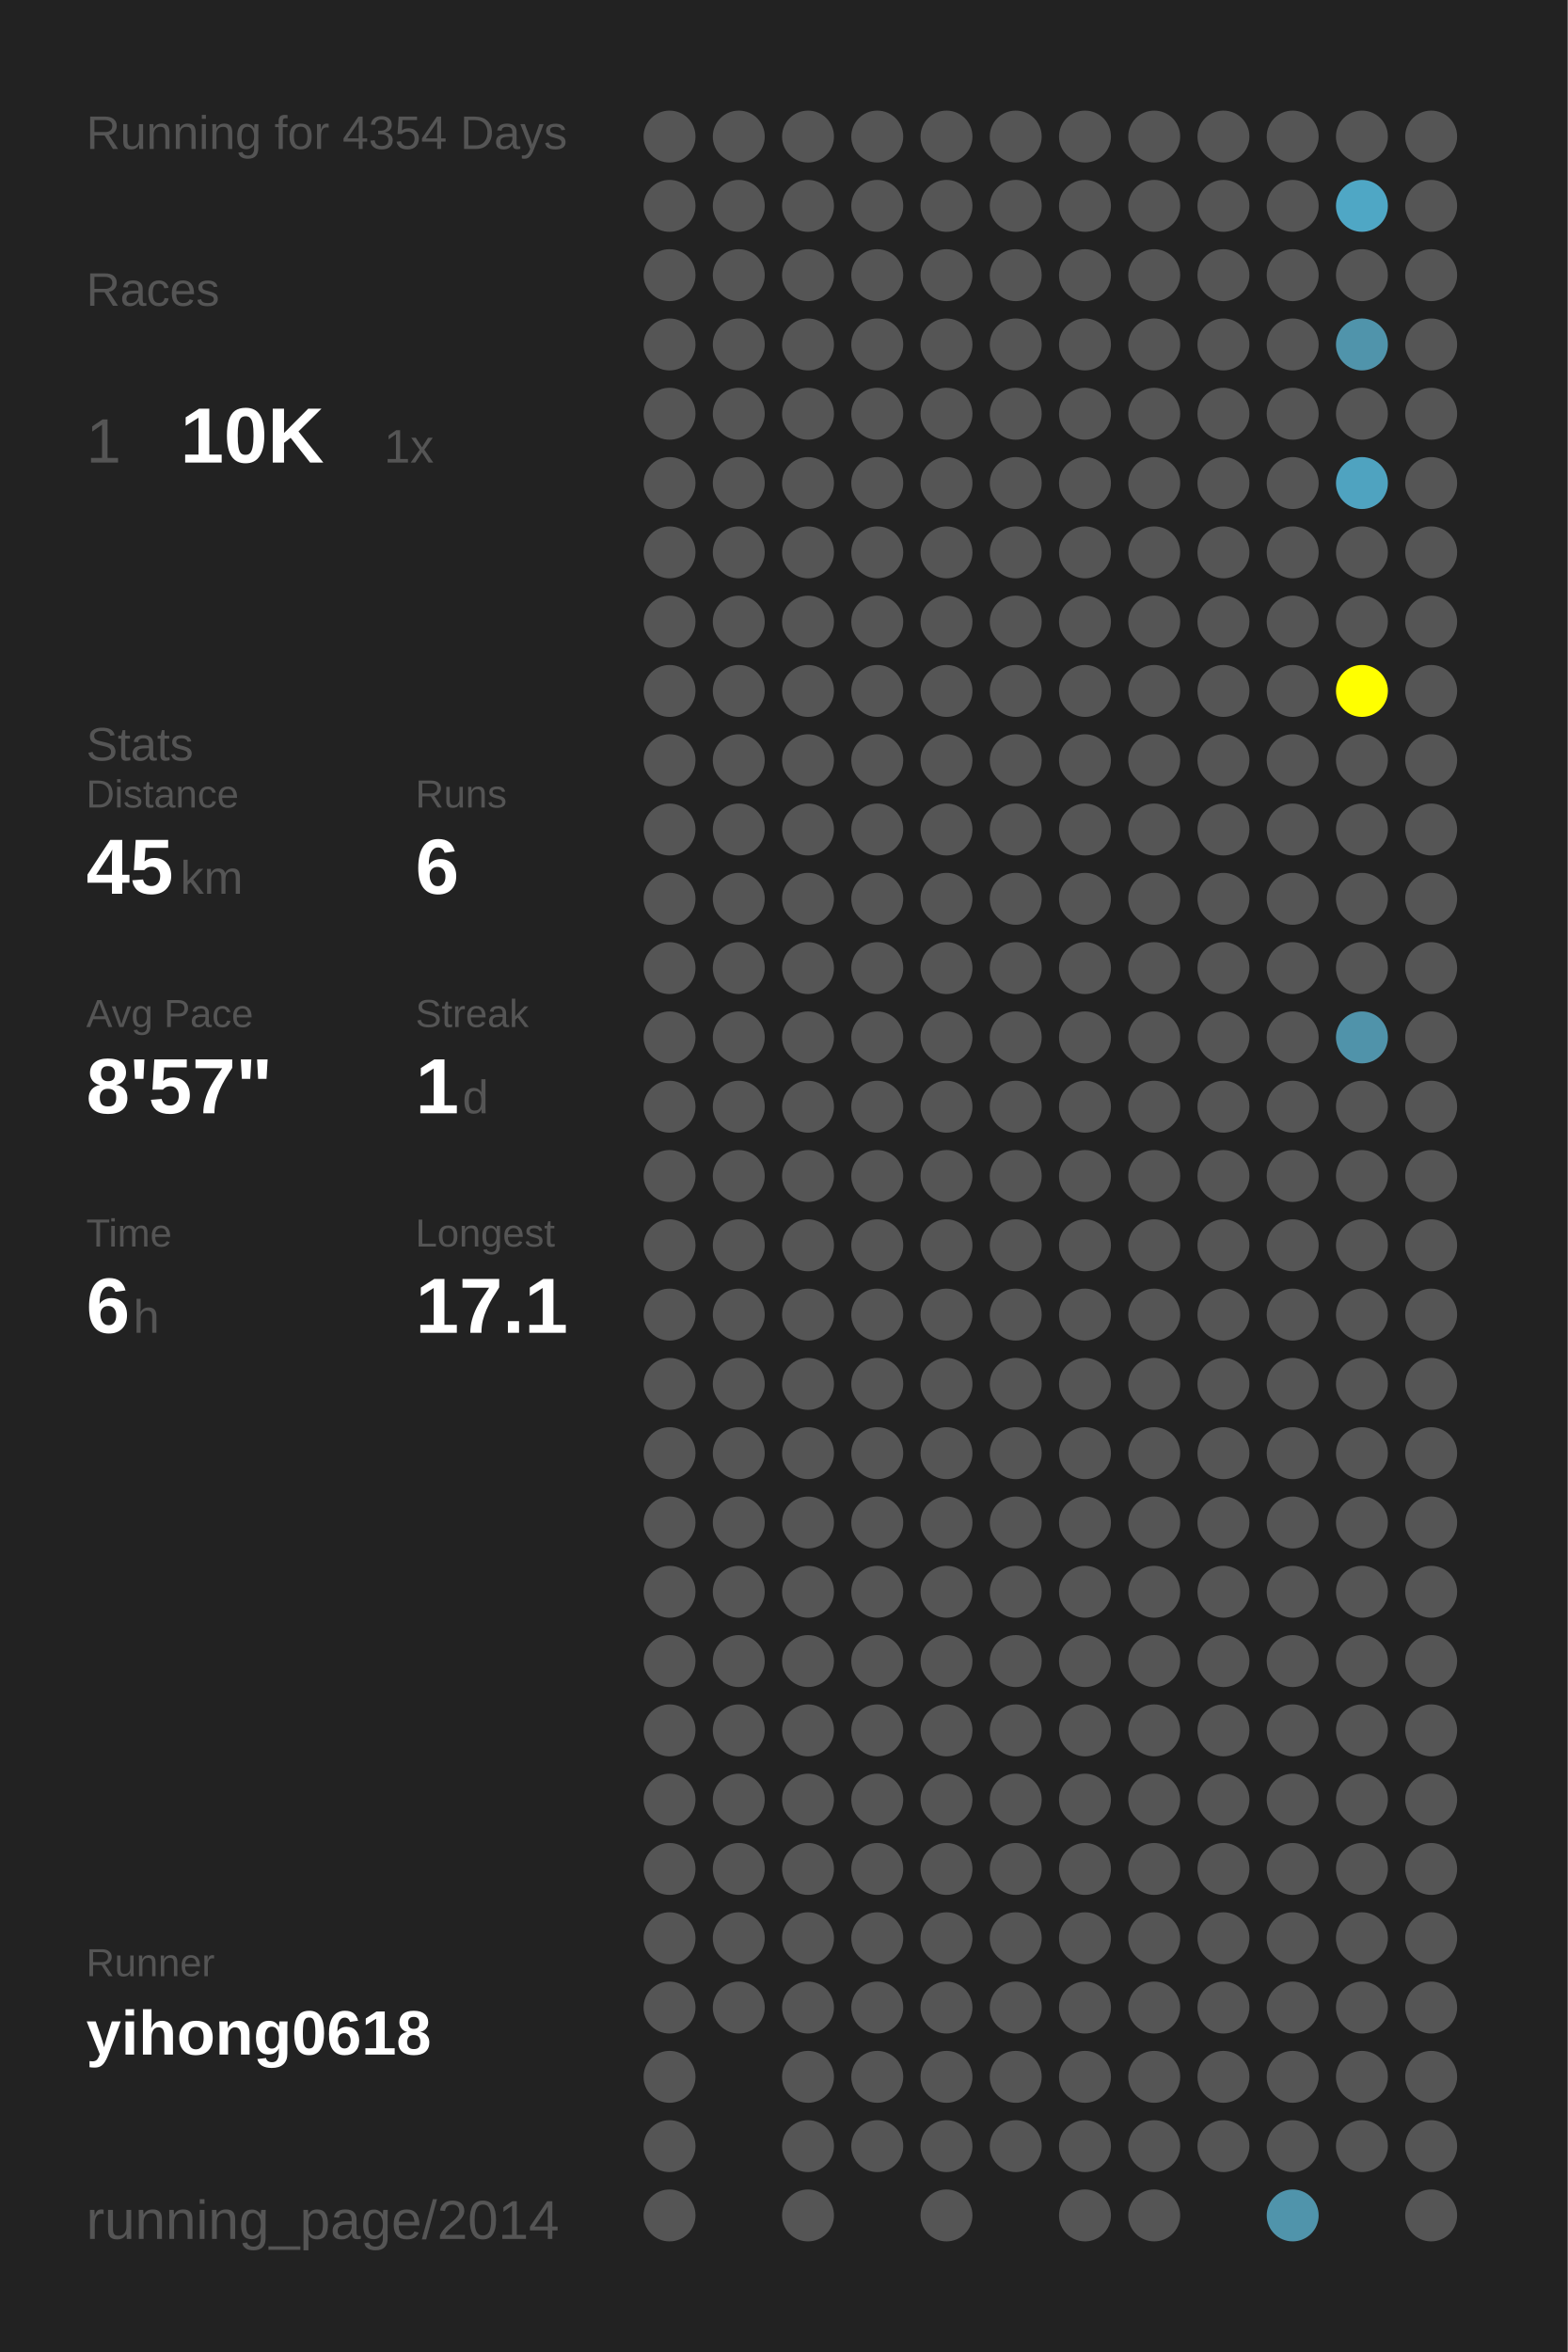
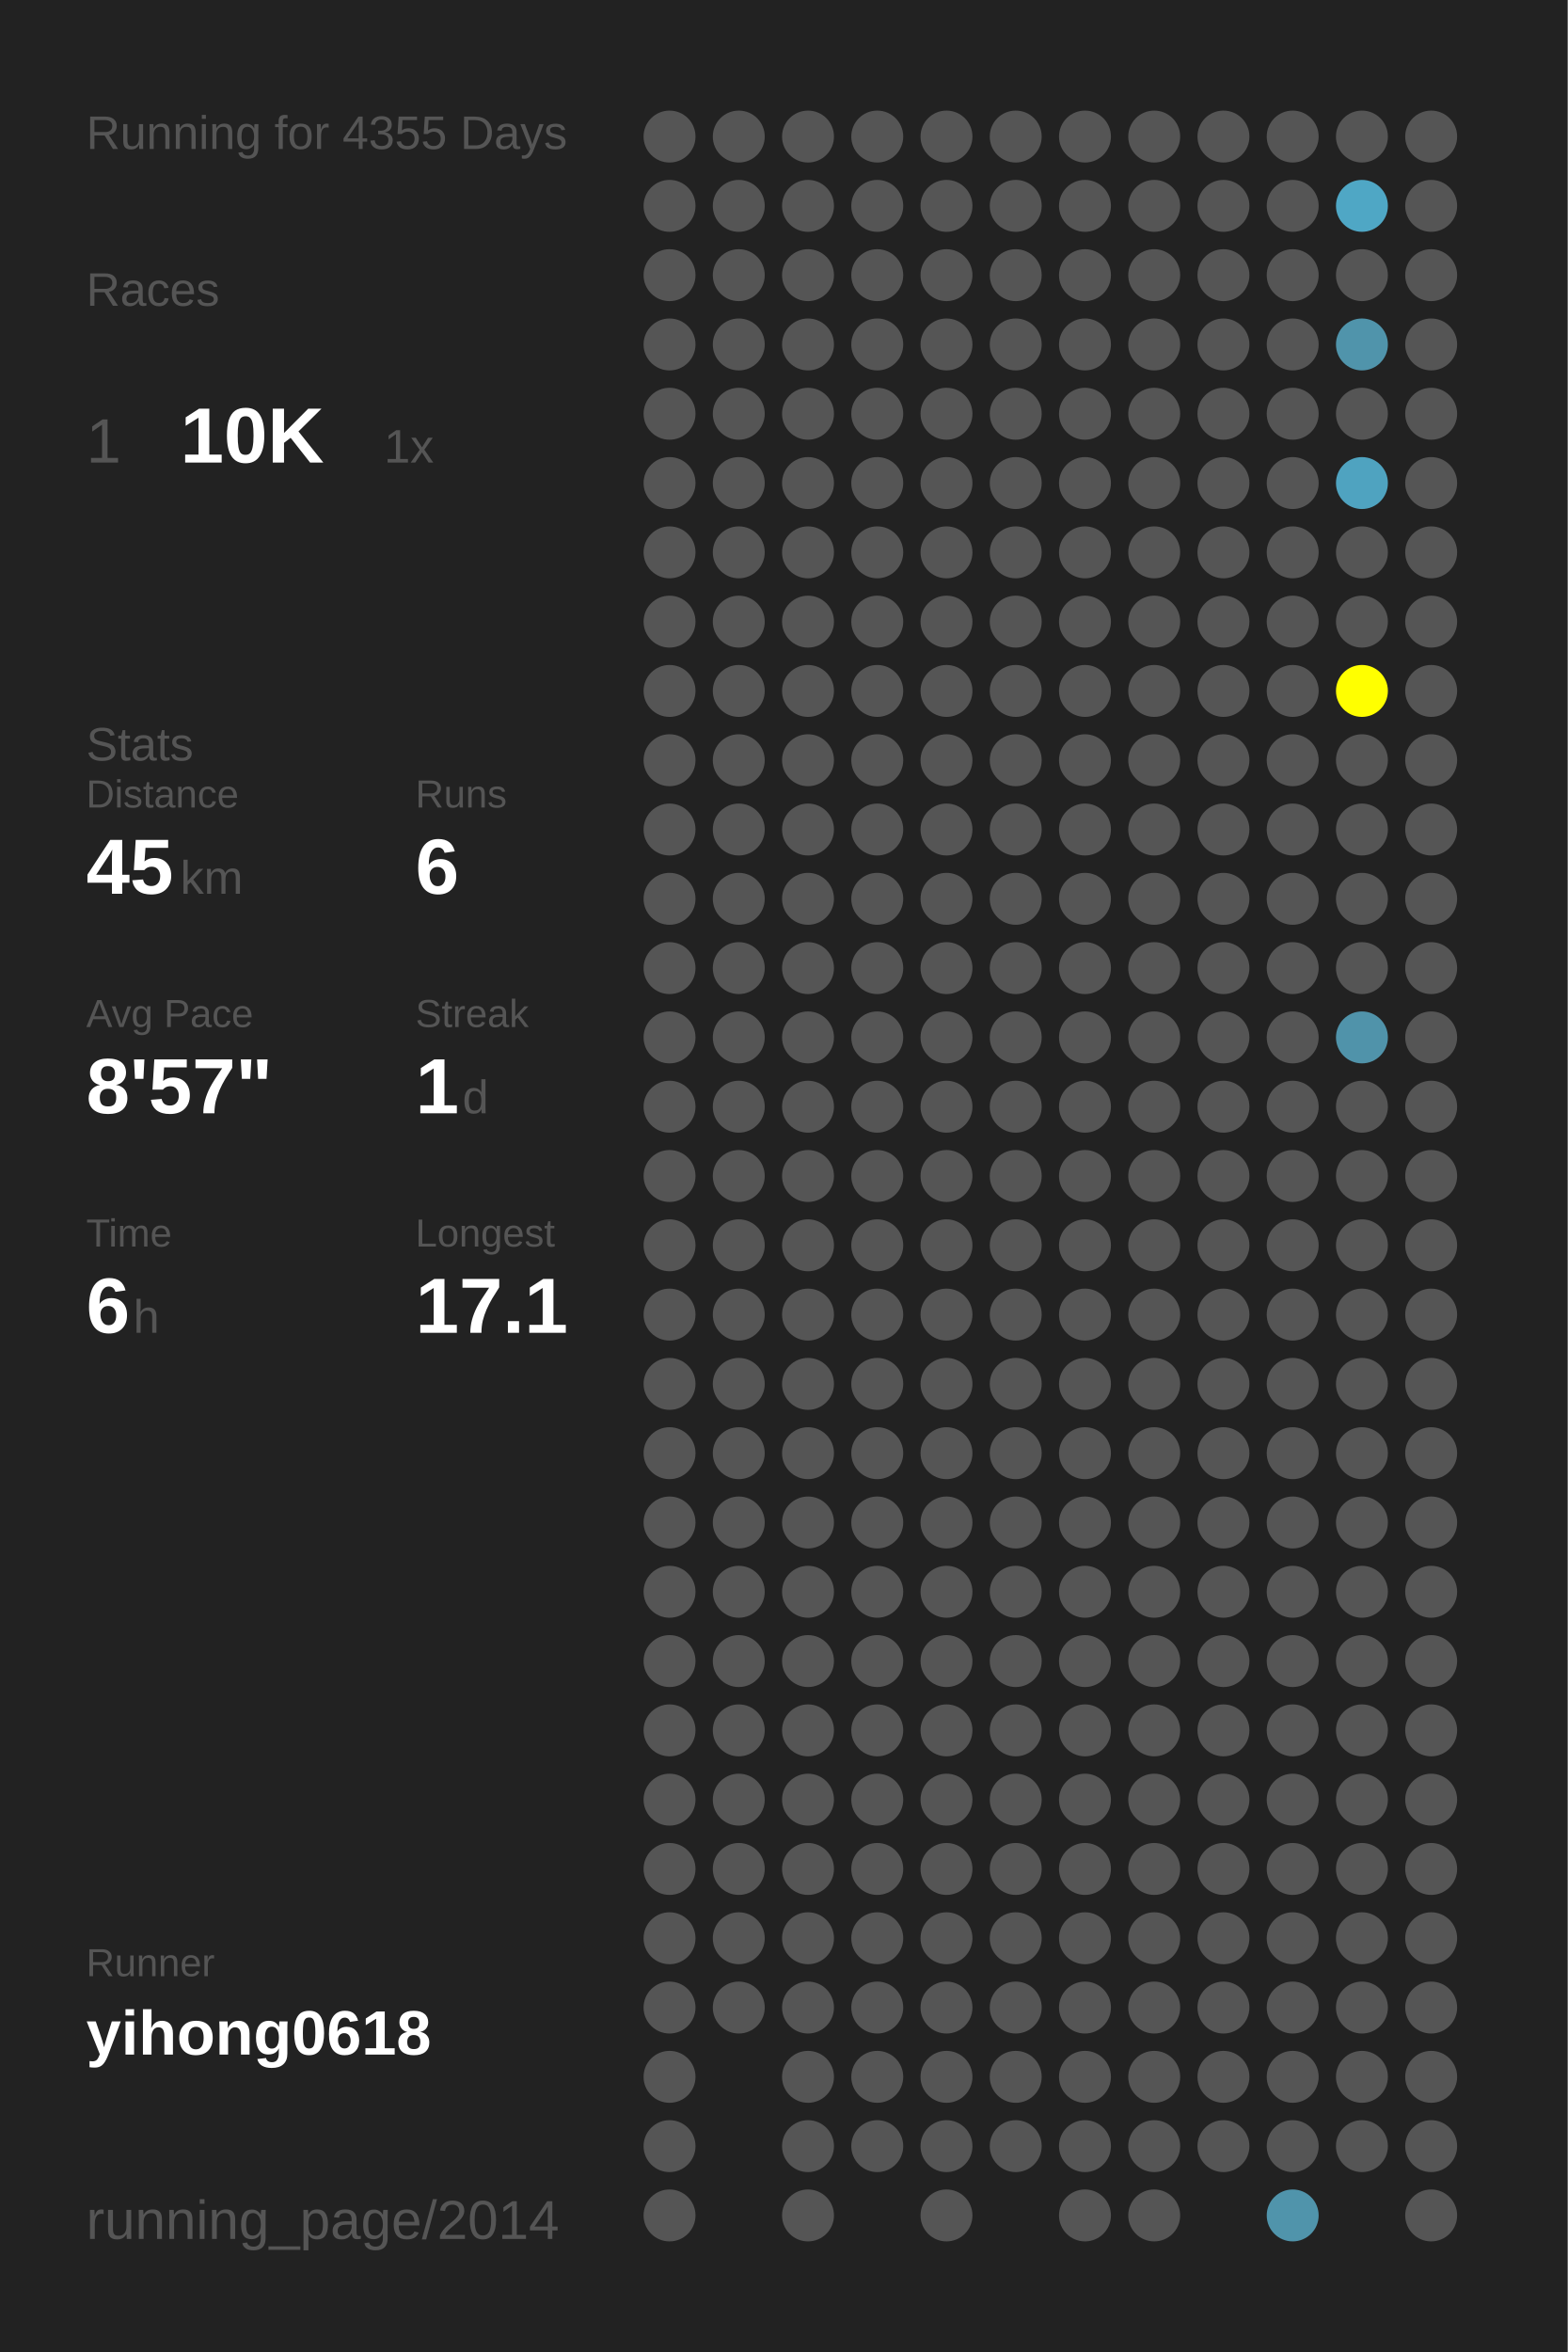
<svg xmlns="http://www.w3.org/2000/svg" baseProfile="full" height="300mm" version="1.1" viewBox="0,0,200,300" width="200mm">
  <defs />
  <rect fill="#222222" height="300" width="200" x="0" y="0" />
-   <text fill="#555555" style="font-size:6px; font-family:Arial;" x="11" y="19">Running for 4354 Days</text>
+   <text fill="#555555" style="font-size:6px; font-family:Arial;" x="11" y="19">Running for 4355 Days</text>
  <text fill="#555555" style="font-size:6px; font-family:Arial;" x="11" y="39">Races</text>
  <text fill="#555555" style="font-size:8px; font-family:Arial;" x="11" y="59">1</text>
  <text fill="#FFFFFF" style="font-size:10px; font-family:Arial; font-weight:bold;" x="23" y="59">10K</text>
  <text fill="#555555" style="font-size:6px; font-family:Arial;" x="49" y="59">1x</text>
  <text fill="#555555" style="font-size:6px; font-family:Arial;" x="11" y="97">Stats</text>
  <text fill="#555555" style="font-size:5px; font-family:Arial;" x="11" y="103">Distance</text>
  <text fill="#FFFFFF" style="font-size:10px; font-family:Arial; font-weight:bold;" x="11" y="114">45</text>
  <text fill="#555555" style="font-size:6px; font-family:Arial;" x="23" y="114">km</text>
  <text fill="#555555" style="font-size:5px; font-family:Arial;" x="53" y="103">Runs</text>
  <text fill="#FFFFFF" style="font-size:10px; font-family:Arial; font-weight:bold;" x="53" y="114">6</text>
  <text fill="#555555" style="font-size:5px; font-family:Arial;" x="11" y="131">Avg Pace</text>
  <text fill="#FFFFFF" style="font-size:10px; font-family:Arial; font-weight:bold;" x="11" y="142">8'57"</text>
  <text fill="#555555" style="font-size:5px; font-family:Arial;" x="53" y="131">Streak</text>
  <text fill="#FFFFFF" style="font-size:10px; font-family:Arial; font-weight:bold;" x="53" y="142">1</text>
  <text fill="#555555" style="font-size:6px; font-family:Arial;" x="59" y="142">d</text>
  <text fill="#555555" style="font-size:5px; font-family:Arial;" x="11" y="159">Time</text>
  <text fill="#FFFFFF" style="font-size:10px; font-family:Arial; font-weight:bold;" x="11" y="170">6</text>
  <text fill="#555555" style="font-size:6px; font-family:Arial;" x="17" y="170">h</text>
  <text fill="#555555" style="font-size:5px; font-family:Arial;" x="53" y="159">Longest</text>
  <text fill="#FFFFFF" style="font-size:10px; font-family:Arial; font-weight:bold;" x="53" y="170">17.1</text>
  <text fill="#555555" style="font-size:5px; font-family:Arial;" x="11" y="252.065">Runner</text>
  <text fill="#FFFFFF" style="font-size:8px; font-family:Arial; font-weight:bold;" x="11" y="262.065">yihong0618</text>
  <text fill="#555555" style="font-size:7px; font-family:Arial;" x="11" y="285.581">running_page/2014</text>
  <circle cx="85.417" cy="17.419" fill="#555555" r="3.312" />
  <circle cx="85.417" cy="26.258" fill="#555555" r="3.312" />
  <circle cx="85.417" cy="35.097" fill="#555555" r="3.312" />
  <circle cx="85.417" cy="43.935" fill="#555555" r="3.312" />
  <circle cx="85.417" cy="52.774" fill="#555555" r="3.312" />
  <circle cx="85.417" cy="61.613" fill="#555555" r="3.312" />
  <circle cx="85.417" cy="70.452" fill="#555555" r="3.312" />
  <circle cx="85.417" cy="79.29" fill="#555555" r="3.312" />
  <circle cx="85.417" cy="88.129" fill="#555555" r="3.312" />
  <circle cx="85.417" cy="96.968" fill="#555555" r="3.312" />
  <circle cx="85.417" cy="105.806" fill="#555555" r="3.312" />
  <circle cx="85.417" cy="114.645" fill="#555555" r="3.312" />
  <circle cx="85.417" cy="123.484" fill="#555555" r="3.312" />
  <circle cx="85.417" cy="132.323" fill="#555555" r="3.312" />
  <circle cx="85.417" cy="141.161" fill="#555555" r="3.312" />
  <circle cx="85.417" cy="150" fill="#555555" r="3.312" />
  <circle cx="85.417" cy="158.839" fill="#555555" r="3.312" />
  <circle cx="85.417" cy="167.677" fill="#555555" r="3.312" />
  <circle cx="85.417" cy="176.516" fill="#555555" r="3.312" />
  <circle cx="85.417" cy="185.355" fill="#555555" r="3.312" />
  <circle cx="85.417" cy="194.194" fill="#555555" r="3.312" />
  <circle cx="85.417" cy="203.032" fill="#555555" r="3.312" />
  <circle cx="85.417" cy="211.871" fill="#555555" r="3.312" />
  <circle cx="85.417" cy="220.71" fill="#555555" r="3.312" />
  <circle cx="85.417" cy="229.548" fill="#555555" r="3.312" />
  <circle cx="85.417" cy="238.387" fill="#555555" r="3.312" />
  <circle cx="85.417" cy="247.226" fill="#555555" r="3.312" />
  <circle cx="85.417" cy="256.065" fill="#555555" r="3.312" />
  <circle cx="85.417" cy="264.903" fill="#555555" r="3.312" />
  <circle cx="85.417" cy="273.742" fill="#555555" r="3.312" />
  <circle cx="85.417" cy="282.581" fill="#555555" r="3.312" />
  <circle cx="94.25" cy="17.419" fill="#555555" r="3.312" />
  <circle cx="94.25" cy="26.258" fill="#555555" r="3.312" />
  <circle cx="94.25" cy="35.097" fill="#555555" r="3.312" />
  <circle cx="94.25" cy="43.935" fill="#555555" r="3.312" />
  <circle cx="94.25" cy="52.774" fill="#555555" r="3.312" />
  <circle cx="94.25" cy="61.613" fill="#555555" r="3.312" />
  <circle cx="94.25" cy="70.452" fill="#555555" r="3.312" />
  <circle cx="94.25" cy="79.29" fill="#555555" r="3.312" />
  <circle cx="94.25" cy="88.129" fill="#555555" r="3.312" />
  <circle cx="94.25" cy="96.968" fill="#555555" r="3.312" />
  <circle cx="94.25" cy="105.806" fill="#555555" r="3.312" />
  <circle cx="94.25" cy="114.645" fill="#555555" r="3.312" />
  <circle cx="94.25" cy="123.484" fill="#555555" r="3.312" />
  <circle cx="94.25" cy="132.323" fill="#555555" r="3.312" />
  <circle cx="94.25" cy="141.161" fill="#555555" r="3.312" />
  <circle cx="94.25" cy="150" fill="#555555" r="3.312" />
  <circle cx="94.25" cy="158.839" fill="#555555" r="3.312" />
  <circle cx="94.25" cy="167.677" fill="#555555" r="3.312" />
  <circle cx="94.25" cy="176.516" fill="#555555" r="3.312" />
  <circle cx="94.25" cy="185.355" fill="#555555" r="3.312" />
  <circle cx="94.25" cy="194.194" fill="#555555" r="3.312" />
  <circle cx="94.25" cy="203.032" fill="#555555" r="3.312" />
  <circle cx="94.25" cy="211.871" fill="#555555" r="3.312" />
  <circle cx="94.25" cy="220.71" fill="#555555" r="3.312" />
  <circle cx="94.25" cy="229.548" fill="#555555" r="3.312" />
  <circle cx="94.25" cy="238.387" fill="#555555" r="3.312" />
  <circle cx="94.25" cy="247.226" fill="#555555" r="3.312" />
  <circle cx="94.25" cy="256.065" fill="#555555" r="3.312" />
  <circle cx="103.083" cy="17.419" fill="#555555" r="3.312" />
  <circle cx="103.083" cy="26.258" fill="#555555" r="3.312" />
  <circle cx="103.083" cy="35.097" fill="#555555" r="3.312" />
  <circle cx="103.083" cy="43.935" fill="#555555" r="3.312" />
  <circle cx="103.083" cy="52.774" fill="#555555" r="3.312" />
  <circle cx="103.083" cy="61.613" fill="#555555" r="3.312" />
  <circle cx="103.083" cy="70.452" fill="#555555" r="3.312" />
  <circle cx="103.083" cy="79.29" fill="#555555" r="3.312" />
  <circle cx="103.083" cy="88.129" fill="#555555" r="3.312" />
  <circle cx="103.083" cy="96.968" fill="#555555" r="3.312" />
  <circle cx="103.083" cy="105.806" fill="#555555" r="3.312" />
  <circle cx="103.083" cy="114.645" fill="#555555" r="3.312" />
  <circle cx="103.083" cy="123.484" fill="#555555" r="3.312" />
  <circle cx="103.083" cy="132.323" fill="#555555" r="3.312" />
  <circle cx="103.083" cy="141.161" fill="#555555" r="3.312" />
  <circle cx="103.083" cy="150" fill="#555555" r="3.312" />
  <circle cx="103.083" cy="158.839" fill="#555555" r="3.312" />
  <circle cx="103.083" cy="167.677" fill="#555555" r="3.312" />
  <circle cx="103.083" cy="176.516" fill="#555555" r="3.312" />
  <circle cx="103.083" cy="185.355" fill="#555555" r="3.312" />
  <circle cx="103.083" cy="194.194" fill="#555555" r="3.312" />
  <circle cx="103.083" cy="203.032" fill="#555555" r="3.312" />
  <circle cx="103.083" cy="211.871" fill="#555555" r="3.312" />
  <circle cx="103.083" cy="220.71" fill="#555555" r="3.312" />
  <circle cx="103.083" cy="229.548" fill="#555555" r="3.312" />
  <circle cx="103.083" cy="238.387" fill="#555555" r="3.312" />
  <circle cx="103.083" cy="247.226" fill="#555555" r="3.312" />
  <circle cx="103.083" cy="256.065" fill="#555555" r="3.312" />
  <circle cx="103.083" cy="264.903" fill="#555555" r="3.312" />
  <circle cx="103.083" cy="273.742" fill="#555555" r="3.312" />
  <circle cx="103.083" cy="282.581" fill="#555555" r="3.312" />
  <circle cx="111.917" cy="17.419" fill="#555555" r="3.312" />
  <circle cx="111.917" cy="26.258" fill="#555555" r="3.312" />
  <circle cx="111.917" cy="35.097" fill="#555555" r="3.312" />
  <circle cx="111.917" cy="43.935" fill="#555555" r="3.312" />
  <circle cx="111.917" cy="52.774" fill="#555555" r="3.312" />
  <circle cx="111.917" cy="61.613" fill="#555555" r="3.312" />
  <circle cx="111.917" cy="70.452" fill="#555555" r="3.312" />
  <circle cx="111.917" cy="79.29" fill="#555555" r="3.312" />
  <circle cx="111.917" cy="88.129" fill="#555555" r="3.312" />
  <circle cx="111.917" cy="96.968" fill="#555555" r="3.312" />
  <circle cx="111.917" cy="105.806" fill="#555555" r="3.312" />
  <circle cx="111.917" cy="114.645" fill="#555555" r="3.312" />
  <circle cx="111.917" cy="123.484" fill="#555555" r="3.312" />
  <circle cx="111.917" cy="132.323" fill="#555555" r="3.312" />
  <circle cx="111.917" cy="141.161" fill="#555555" r="3.312" />
  <circle cx="111.917" cy="150" fill="#555555" r="3.312" />
  <circle cx="111.917" cy="158.839" fill="#555555" r="3.312" />
  <circle cx="111.917" cy="167.677" fill="#555555" r="3.312" />
  <circle cx="111.917" cy="176.516" fill="#555555" r="3.312" />
  <circle cx="111.917" cy="185.355" fill="#555555" r="3.312" />
  <circle cx="111.917" cy="194.194" fill="#555555" r="3.312" />
  <circle cx="111.917" cy="203.032" fill="#555555" r="3.312" />
  <circle cx="111.917" cy="211.871" fill="#555555" r="3.312" />
  <circle cx="111.917" cy="220.71" fill="#555555" r="3.312" />
  <circle cx="111.917" cy="229.548" fill="#555555" r="3.312" />
  <circle cx="111.917" cy="238.387" fill="#555555" r="3.312" />
  <circle cx="111.917" cy="247.226" fill="#555555" r="3.312" />
  <circle cx="111.917" cy="256.065" fill="#555555" r="3.312" />
  <circle cx="111.917" cy="264.903" fill="#555555" r="3.312" />
  <circle cx="111.917" cy="273.742" fill="#555555" r="3.312" />
  <circle cx="120.75" cy="17.419" fill="#555555" r="3.312" />
  <circle cx="120.75" cy="26.258" fill="#555555" r="3.312" />
  <circle cx="120.75" cy="35.097" fill="#555555" r="3.312" />
  <circle cx="120.75" cy="43.935" fill="#555555" r="3.312" />
  <circle cx="120.75" cy="52.774" fill="#555555" r="3.312" />
  <circle cx="120.75" cy="61.613" fill="#555555" r="3.312" />
  <circle cx="120.75" cy="70.452" fill="#555555" r="3.312" />
  <circle cx="120.75" cy="79.29" fill="#555555" r="3.312" />
  <circle cx="120.75" cy="88.129" fill="#555555" r="3.312" />
  <circle cx="120.75" cy="96.968" fill="#555555" r="3.312" />
  <circle cx="120.75" cy="105.806" fill="#555555" r="3.312" />
  <circle cx="120.75" cy="114.645" fill="#555555" r="3.312" />
  <circle cx="120.75" cy="123.484" fill="#555555" r="3.312" />
  <circle cx="120.75" cy="132.323" fill="#555555" r="3.312" />
  <circle cx="120.75" cy="141.161" fill="#555555" r="3.312" />
  <circle cx="120.75" cy="150" fill="#555555" r="3.312" />
  <circle cx="120.75" cy="158.839" fill="#555555" r="3.312" />
  <circle cx="120.75" cy="167.677" fill="#555555" r="3.312" />
  <circle cx="120.75" cy="176.516" fill="#555555" r="3.312" />
  <circle cx="120.75" cy="185.355" fill="#555555" r="3.312" />
  <circle cx="120.75" cy="194.194" fill="#555555" r="3.312" />
  <circle cx="120.75" cy="203.032" fill="#555555" r="3.312" />
  <circle cx="120.75" cy="211.871" fill="#555555" r="3.312" />
  <circle cx="120.75" cy="220.71" fill="#555555" r="3.312" />
  <circle cx="120.75" cy="229.548" fill="#555555" r="3.312" />
  <circle cx="120.75" cy="238.387" fill="#555555" r="3.312" />
  <circle cx="120.75" cy="247.226" fill="#555555" r="3.312" />
  <circle cx="120.75" cy="256.065" fill="#555555" r="3.312" />
  <circle cx="120.75" cy="264.903" fill="#555555" r="3.312" />
  <circle cx="120.75" cy="273.742" fill="#555555" r="3.312" />
  <circle cx="120.75" cy="282.581" fill="#555555" r="3.312" />
  <circle cx="129.583" cy="17.419" fill="#555555" r="3.312" />
  <circle cx="129.583" cy="26.258" fill="#555555" r="3.312" />
  <circle cx="129.583" cy="35.097" fill="#555555" r="3.312" />
  <circle cx="129.583" cy="43.935" fill="#555555" r="3.312" />
  <circle cx="129.583" cy="52.774" fill="#555555" r="3.312" />
  <circle cx="129.583" cy="61.613" fill="#555555" r="3.312" />
  <circle cx="129.583" cy="70.452" fill="#555555" r="3.312" />
  <circle cx="129.583" cy="79.29" fill="#555555" r="3.312" />
  <circle cx="129.583" cy="88.129" fill="#555555" r="3.312" />
  <circle cx="129.583" cy="96.968" fill="#555555" r="3.312" />
  <circle cx="129.583" cy="105.806" fill="#555555" r="3.312" />
  <circle cx="129.583" cy="114.645" fill="#555555" r="3.312" />
  <circle cx="129.583" cy="123.484" fill="#555555" r="3.312" />
  <circle cx="129.583" cy="132.323" fill="#555555" r="3.312" />
  <circle cx="129.583" cy="141.161" fill="#555555" r="3.312" />
  <circle cx="129.583" cy="150" fill="#555555" r="3.312" />
  <circle cx="129.583" cy="158.839" fill="#555555" r="3.312" />
  <circle cx="129.583" cy="167.677" fill="#555555" r="3.312" />
  <circle cx="129.583" cy="176.516" fill="#555555" r="3.312" />
  <circle cx="129.583" cy="185.355" fill="#555555" r="3.312" />
  <circle cx="129.583" cy="194.194" fill="#555555" r="3.312" />
  <circle cx="129.583" cy="203.032" fill="#555555" r="3.312" />
  <circle cx="129.583" cy="211.871" fill="#555555" r="3.312" />
  <circle cx="129.583" cy="220.71" fill="#555555" r="3.312" />
  <circle cx="129.583" cy="229.548" fill="#555555" r="3.312" />
  <circle cx="129.583" cy="238.387" fill="#555555" r="3.312" />
  <circle cx="129.583" cy="247.226" fill="#555555" r="3.312" />
  <circle cx="129.583" cy="256.065" fill="#555555" r="3.312" />
  <circle cx="129.583" cy="264.903" fill="#555555" r="3.312" />
  <circle cx="129.583" cy="273.742" fill="#555555" r="3.312" />
  <circle cx="138.417" cy="17.419" fill="#555555" r="3.312" />
  <circle cx="138.417" cy="26.258" fill="#555555" r="3.312" />
  <circle cx="138.417" cy="35.097" fill="#555555" r="3.312" />
  <circle cx="138.417" cy="43.935" fill="#555555" r="3.312" />
  <circle cx="138.417" cy="52.774" fill="#555555" r="3.312" />
  <circle cx="138.417" cy="61.613" fill="#555555" r="3.312" />
  <circle cx="138.417" cy="70.452" fill="#555555" r="3.312" />
  <circle cx="138.417" cy="79.29" fill="#555555" r="3.312" />
  <circle cx="138.417" cy="88.129" fill="#555555" r="3.312" />
  <circle cx="138.417" cy="96.968" fill="#555555" r="3.312" />
  <circle cx="138.417" cy="105.806" fill="#555555" r="3.312" />
  <circle cx="138.417" cy="114.645" fill="#555555" r="3.312" />
  <circle cx="138.417" cy="123.484" fill="#555555" r="3.312" />
  <circle cx="138.417" cy="132.323" fill="#555555" r="3.312" />
  <circle cx="138.417" cy="141.161" fill="#555555" r="3.312" />
  <circle cx="138.417" cy="150" fill="#555555" r="3.312" />
  <circle cx="138.417" cy="158.839" fill="#555555" r="3.312" />
  <circle cx="138.417" cy="167.677" fill="#555555" r="3.312" />
  <circle cx="138.417" cy="176.516" fill="#555555" r="3.312" />
  <circle cx="138.417" cy="185.355" fill="#555555" r="3.312" />
  <circle cx="138.417" cy="194.194" fill="#555555" r="3.312" />
  <circle cx="138.417" cy="203.032" fill="#555555" r="3.312" />
  <circle cx="138.417" cy="211.871" fill="#555555" r="3.312" />
  <circle cx="138.417" cy="220.71" fill="#555555" r="3.312" />
  <circle cx="138.417" cy="229.548" fill="#555555" r="3.312" />
  <circle cx="138.417" cy="238.387" fill="#555555" r="3.312" />
  <circle cx="138.417" cy="247.226" fill="#555555" r="3.312" />
  <circle cx="138.417" cy="256.065" fill="#555555" r="3.312" />
  <circle cx="138.417" cy="264.903" fill="#555555" r="3.312" />
  <circle cx="138.417" cy="273.742" fill="#555555" r="3.312" />
  <circle cx="138.417" cy="282.581" fill="#555555" r="3.312" />
  <circle cx="147.25" cy="17.419" fill="#555555" r="3.312" />
  <circle cx="147.25" cy="26.258" fill="#555555" r="3.312" />
  <circle cx="147.25" cy="35.097" fill="#555555" r="3.312" />
  <circle cx="147.25" cy="43.935" fill="#555555" r="3.312" />
  <circle cx="147.25" cy="52.774" fill="#555555" r="3.312" />
  <circle cx="147.25" cy="61.613" fill="#555555" r="3.312" />
  <circle cx="147.25" cy="70.452" fill="#555555" r="3.312" />
  <circle cx="147.25" cy="79.29" fill="#555555" r="3.312" />
  <circle cx="147.25" cy="88.129" fill="#555555" r="3.312" />
  <circle cx="147.25" cy="96.968" fill="#555555" r="3.312" />
  <circle cx="147.25" cy="105.806" fill="#555555" r="3.312" />
  <circle cx="147.25" cy="114.645" fill="#555555" r="3.312" />
  <circle cx="147.25" cy="123.484" fill="#555555" r="3.312" />
  <circle cx="147.25" cy="132.323" fill="#555555" r="3.312" />
  <circle cx="147.25" cy="141.161" fill="#555555" r="3.312" />
  <circle cx="147.25" cy="150" fill="#555555" r="3.312" />
  <circle cx="147.25" cy="158.839" fill="#555555" r="3.312" />
  <circle cx="147.25" cy="167.677" fill="#555555" r="3.312" />
  <circle cx="147.25" cy="176.516" fill="#555555" r="3.312" />
  <circle cx="147.25" cy="185.355" fill="#555555" r="3.312" />
  <circle cx="147.25" cy="194.194" fill="#555555" r="3.312" />
  <circle cx="147.25" cy="203.032" fill="#555555" r="3.312" />
  <circle cx="147.25" cy="211.871" fill="#555555" r="3.312" />
  <circle cx="147.25" cy="220.71" fill="#555555" r="3.312" />
  <circle cx="147.25" cy="229.548" fill="#555555" r="3.312" />
  <circle cx="147.25" cy="238.387" fill="#555555" r="3.312" />
  <circle cx="147.25" cy="247.226" fill="#555555" r="3.312" />
  <circle cx="147.25" cy="256.065" fill="#555555" r="3.312" />
  <circle cx="147.25" cy="264.903" fill="#555555" r="3.312" />
  <circle cx="147.25" cy="273.742" fill="#555555" r="3.312" />
  <circle cx="147.25" cy="282.581" fill="#555555" r="3.312" />
  <circle cx="156.083" cy="17.419" fill="#555555" r="3.312" />
  <circle cx="156.083" cy="26.258" fill="#555555" r="3.312" />
  <circle cx="156.083" cy="35.097" fill="#555555" r="3.312" />
  <circle cx="156.083" cy="43.935" fill="#555555" r="3.312" />
  <circle cx="156.083" cy="52.774" fill="#555555" r="3.312" />
  <circle cx="156.083" cy="61.613" fill="#555555" r="3.312" />
  <circle cx="156.083" cy="70.452" fill="#555555" r="3.312" />
  <circle cx="156.083" cy="79.29" fill="#555555" r="3.312" />
  <circle cx="156.083" cy="88.129" fill="#555555" r="3.312" />
  <circle cx="156.083" cy="96.968" fill="#555555" r="3.312" />
  <circle cx="156.083" cy="105.806" fill="#555555" r="3.312" />
  <circle cx="156.083" cy="114.645" fill="#555555" r="3.312" />
  <circle cx="156.083" cy="123.484" fill="#555555" r="3.312" />
  <circle cx="156.083" cy="132.323" fill="#555555" r="3.312" />
  <circle cx="156.083" cy="141.161" fill="#555555" r="3.312" />
  <circle cx="156.083" cy="150" fill="#555555" r="3.312" />
  <circle cx="156.083" cy="158.839" fill="#555555" r="3.312" />
  <circle cx="156.083" cy="167.677" fill="#555555" r="3.312" />
  <circle cx="156.083" cy="176.516" fill="#555555" r="3.312" />
  <circle cx="156.083" cy="185.355" fill="#555555" r="3.312" />
  <circle cx="156.083" cy="194.194" fill="#555555" r="3.312" />
  <circle cx="156.083" cy="203.032" fill="#555555" r="3.312" />
  <circle cx="156.083" cy="211.871" fill="#555555" r="3.312" />
  <circle cx="156.083" cy="220.71" fill="#555555" r="3.312" />
  <circle cx="156.083" cy="229.548" fill="#555555" r="3.312" />
  <circle cx="156.083" cy="238.387" fill="#555555" r="3.312" />
  <circle cx="156.083" cy="247.226" fill="#555555" r="3.312" />
  <circle cx="156.083" cy="256.065" fill="#555555" r="3.312" />
  <circle cx="156.083" cy="264.903" fill="#555555" r="3.312" />
  <circle cx="156.083" cy="273.742" fill="#555555" r="3.312" />
  <circle cx="164.917" cy="17.419" fill="#555555" r="3.312" />
  <circle cx="164.917" cy="26.258" fill="#555555" r="3.312" />
  <circle cx="164.917" cy="35.097" fill="#555555" r="3.312" />
  <circle cx="164.917" cy="43.935" fill="#555555" r="3.312" />
  <circle cx="164.917" cy="52.774" fill="#555555" r="3.312" />
  <circle cx="164.917" cy="61.613" fill="#555555" r="3.312" />
  <circle cx="164.917" cy="70.452" fill="#555555" r="3.312" />
  <circle cx="164.917" cy="79.29" fill="#555555" r="3.312" />
  <circle cx="164.917" cy="88.129" fill="#555555" r="3.312" />
  <circle cx="164.917" cy="96.968" fill="#555555" r="3.312" />
  <circle cx="164.917" cy="105.806" fill="#555555" r="3.312" />
  <circle cx="164.917" cy="114.645" fill="#555555" r="3.312" />
  <circle cx="164.917" cy="123.484" fill="#555555" r="3.312" />
  <circle cx="164.917" cy="132.323" fill="#555555" r="3.312" />
  <circle cx="164.917" cy="141.161" fill="#555555" r="3.312" />
  <circle cx="164.917" cy="150" fill="#555555" r="3.312" />
  <circle cx="164.917" cy="158.839" fill="#555555" r="3.312" />
  <circle cx="164.917" cy="167.677" fill="#555555" r="3.312" />
  <circle cx="164.917" cy="176.516" fill="#555555" r="3.312" />
  <circle cx="164.917" cy="185.355" fill="#555555" r="3.312" />
  <circle cx="164.917" cy="194.194" fill="#555555" r="3.312" />
  <circle cx="164.917" cy="203.032" fill="#555555" r="3.312" />
  <circle cx="164.917" cy="211.871" fill="#555555" r="3.312" />
  <circle cx="164.917" cy="220.71" fill="#555555" r="3.312" />
  <circle cx="164.917" cy="229.548" fill="#555555" r="3.312" />
  <circle cx="164.917" cy="238.387" fill="#555555" r="3.312" />
  <circle cx="164.917" cy="247.226" fill="#555555" r="3.312" />
  <circle cx="164.917" cy="256.065" fill="#555555" r="3.312" />
  <circle cx="164.917" cy="264.903" fill="#555555" r="3.312" />
  <circle cx="164.917" cy="273.742" fill="#555555" r="3.312" />
  <circle cx="164.917" cy="282.581" fill="#5094ab" r="3.312" />
  <circle cx="173.75" cy="17.419" fill="#555555" r="3.312" />
  <circle cx="173.75" cy="26.258" fill="#4fa7c5" r="3.312" />
  <circle cx="173.75" cy="35.097" fill="#555555" r="3.312" />
  <circle cx="173.75" cy="43.935" fill="#5094ab" r="3.312" />
  <circle cx="173.75" cy="52.774" fill="#555555" r="3.312" />
  <circle cx="173.75" cy="61.613" fill="#4fa3c0" r="3.312" />
  <circle cx="173.75" cy="70.452" fill="#555555" r="3.312" />
  <circle cx="173.75" cy="79.29" fill="#555555" r="3.312" />
  <circle cx="173.75" cy="88.129" fill="#FFFF00" r="3.312" />
  <circle cx="173.75" cy="96.968" fill="#555555" r="3.312" />
  <circle cx="173.75" cy="105.806" fill="#555555" r="3.312" />
  <circle cx="173.75" cy="114.645" fill="#555555" r="3.312" />
  <circle cx="173.75" cy="123.484" fill="#555555" r="3.312" />
  <circle cx="173.75" cy="132.323" fill="#5093aa" r="3.312" />
  <circle cx="173.75" cy="141.161" fill="#555555" r="3.312" />
  <circle cx="173.75" cy="150" fill="#555555" r="3.312" />
  <circle cx="173.75" cy="158.839" fill="#555555" r="3.312" />
  <circle cx="173.75" cy="167.677" fill="#555555" r="3.312" />
  <circle cx="173.75" cy="176.516" fill="#555555" r="3.312" />
  <circle cx="173.75" cy="185.355" fill="#555555" r="3.312" />
  <circle cx="173.75" cy="194.194" fill="#555555" r="3.312" />
  <circle cx="173.75" cy="203.032" fill="#555555" r="3.312" />
  <circle cx="173.75" cy="211.871" fill="#555555" r="3.312" />
  <circle cx="173.75" cy="220.71" fill="#555555" r="3.312" />
  <circle cx="173.75" cy="229.548" fill="#555555" r="3.312" />
  <circle cx="173.75" cy="238.387" fill="#555555" r="3.312" />
  <circle cx="173.75" cy="247.226" fill="#555555" r="3.312" />
  <circle cx="173.75" cy="256.065" fill="#555555" r="3.312" />
  <circle cx="173.75" cy="264.903" fill="#555555" r="3.312" />
  <circle cx="173.75" cy="273.742" fill="#555555" r="3.312" />
  <circle cx="182.583" cy="17.419" fill="#555555" r="3.312" />
  <circle cx="182.583" cy="26.258" fill="#555555" r="3.312" />
  <circle cx="182.583" cy="35.097" fill="#555555" r="3.312" />
  <circle cx="182.583" cy="43.935" fill="#555555" r="3.312" />
  <circle cx="182.583" cy="52.774" fill="#555555" r="3.312" />
  <circle cx="182.583" cy="61.613" fill="#555555" r="3.312" />
  <circle cx="182.583" cy="70.452" fill="#555555" r="3.312" />
  <circle cx="182.583" cy="79.29" fill="#555555" r="3.312" />
  <circle cx="182.583" cy="88.129" fill="#555555" r="3.312" />
  <circle cx="182.583" cy="96.968" fill="#555555" r="3.312" />
  <circle cx="182.583" cy="105.806" fill="#555555" r="3.312" />
  <circle cx="182.583" cy="114.645" fill="#555555" r="3.312" />
  <circle cx="182.583" cy="123.484" fill="#555555" r="3.312" />
  <circle cx="182.583" cy="132.323" fill="#555555" r="3.312" />
  <circle cx="182.583" cy="141.161" fill="#555555" r="3.312" />
  <circle cx="182.583" cy="150" fill="#555555" r="3.312" />
  <circle cx="182.583" cy="158.839" fill="#555555" r="3.312" />
  <circle cx="182.583" cy="167.677" fill="#555555" r="3.312" />
  <circle cx="182.583" cy="176.516" fill="#555555" r="3.312" />
  <circle cx="182.583" cy="185.355" fill="#555555" r="3.312" />
  <circle cx="182.583" cy="194.194" fill="#555555" r="3.312" />
  <circle cx="182.583" cy="203.032" fill="#555555" r="3.312" />
  <circle cx="182.583" cy="211.871" fill="#555555" r="3.312" />
  <circle cx="182.583" cy="220.71" fill="#555555" r="3.312" />
  <circle cx="182.583" cy="229.548" fill="#555555" r="3.312" />
  <circle cx="182.583" cy="238.387" fill="#555555" r="3.312" />
  <circle cx="182.583" cy="247.226" fill="#555555" r="3.312" />
  <circle cx="182.583" cy="256.065" fill="#555555" r="3.312" />
  <circle cx="182.583" cy="264.903" fill="#555555" r="3.312" />
  <circle cx="182.583" cy="273.742" fill="#555555" r="3.312" />
  <circle cx="182.583" cy="282.581" fill="#555555" r="3.312" />
</svg>
